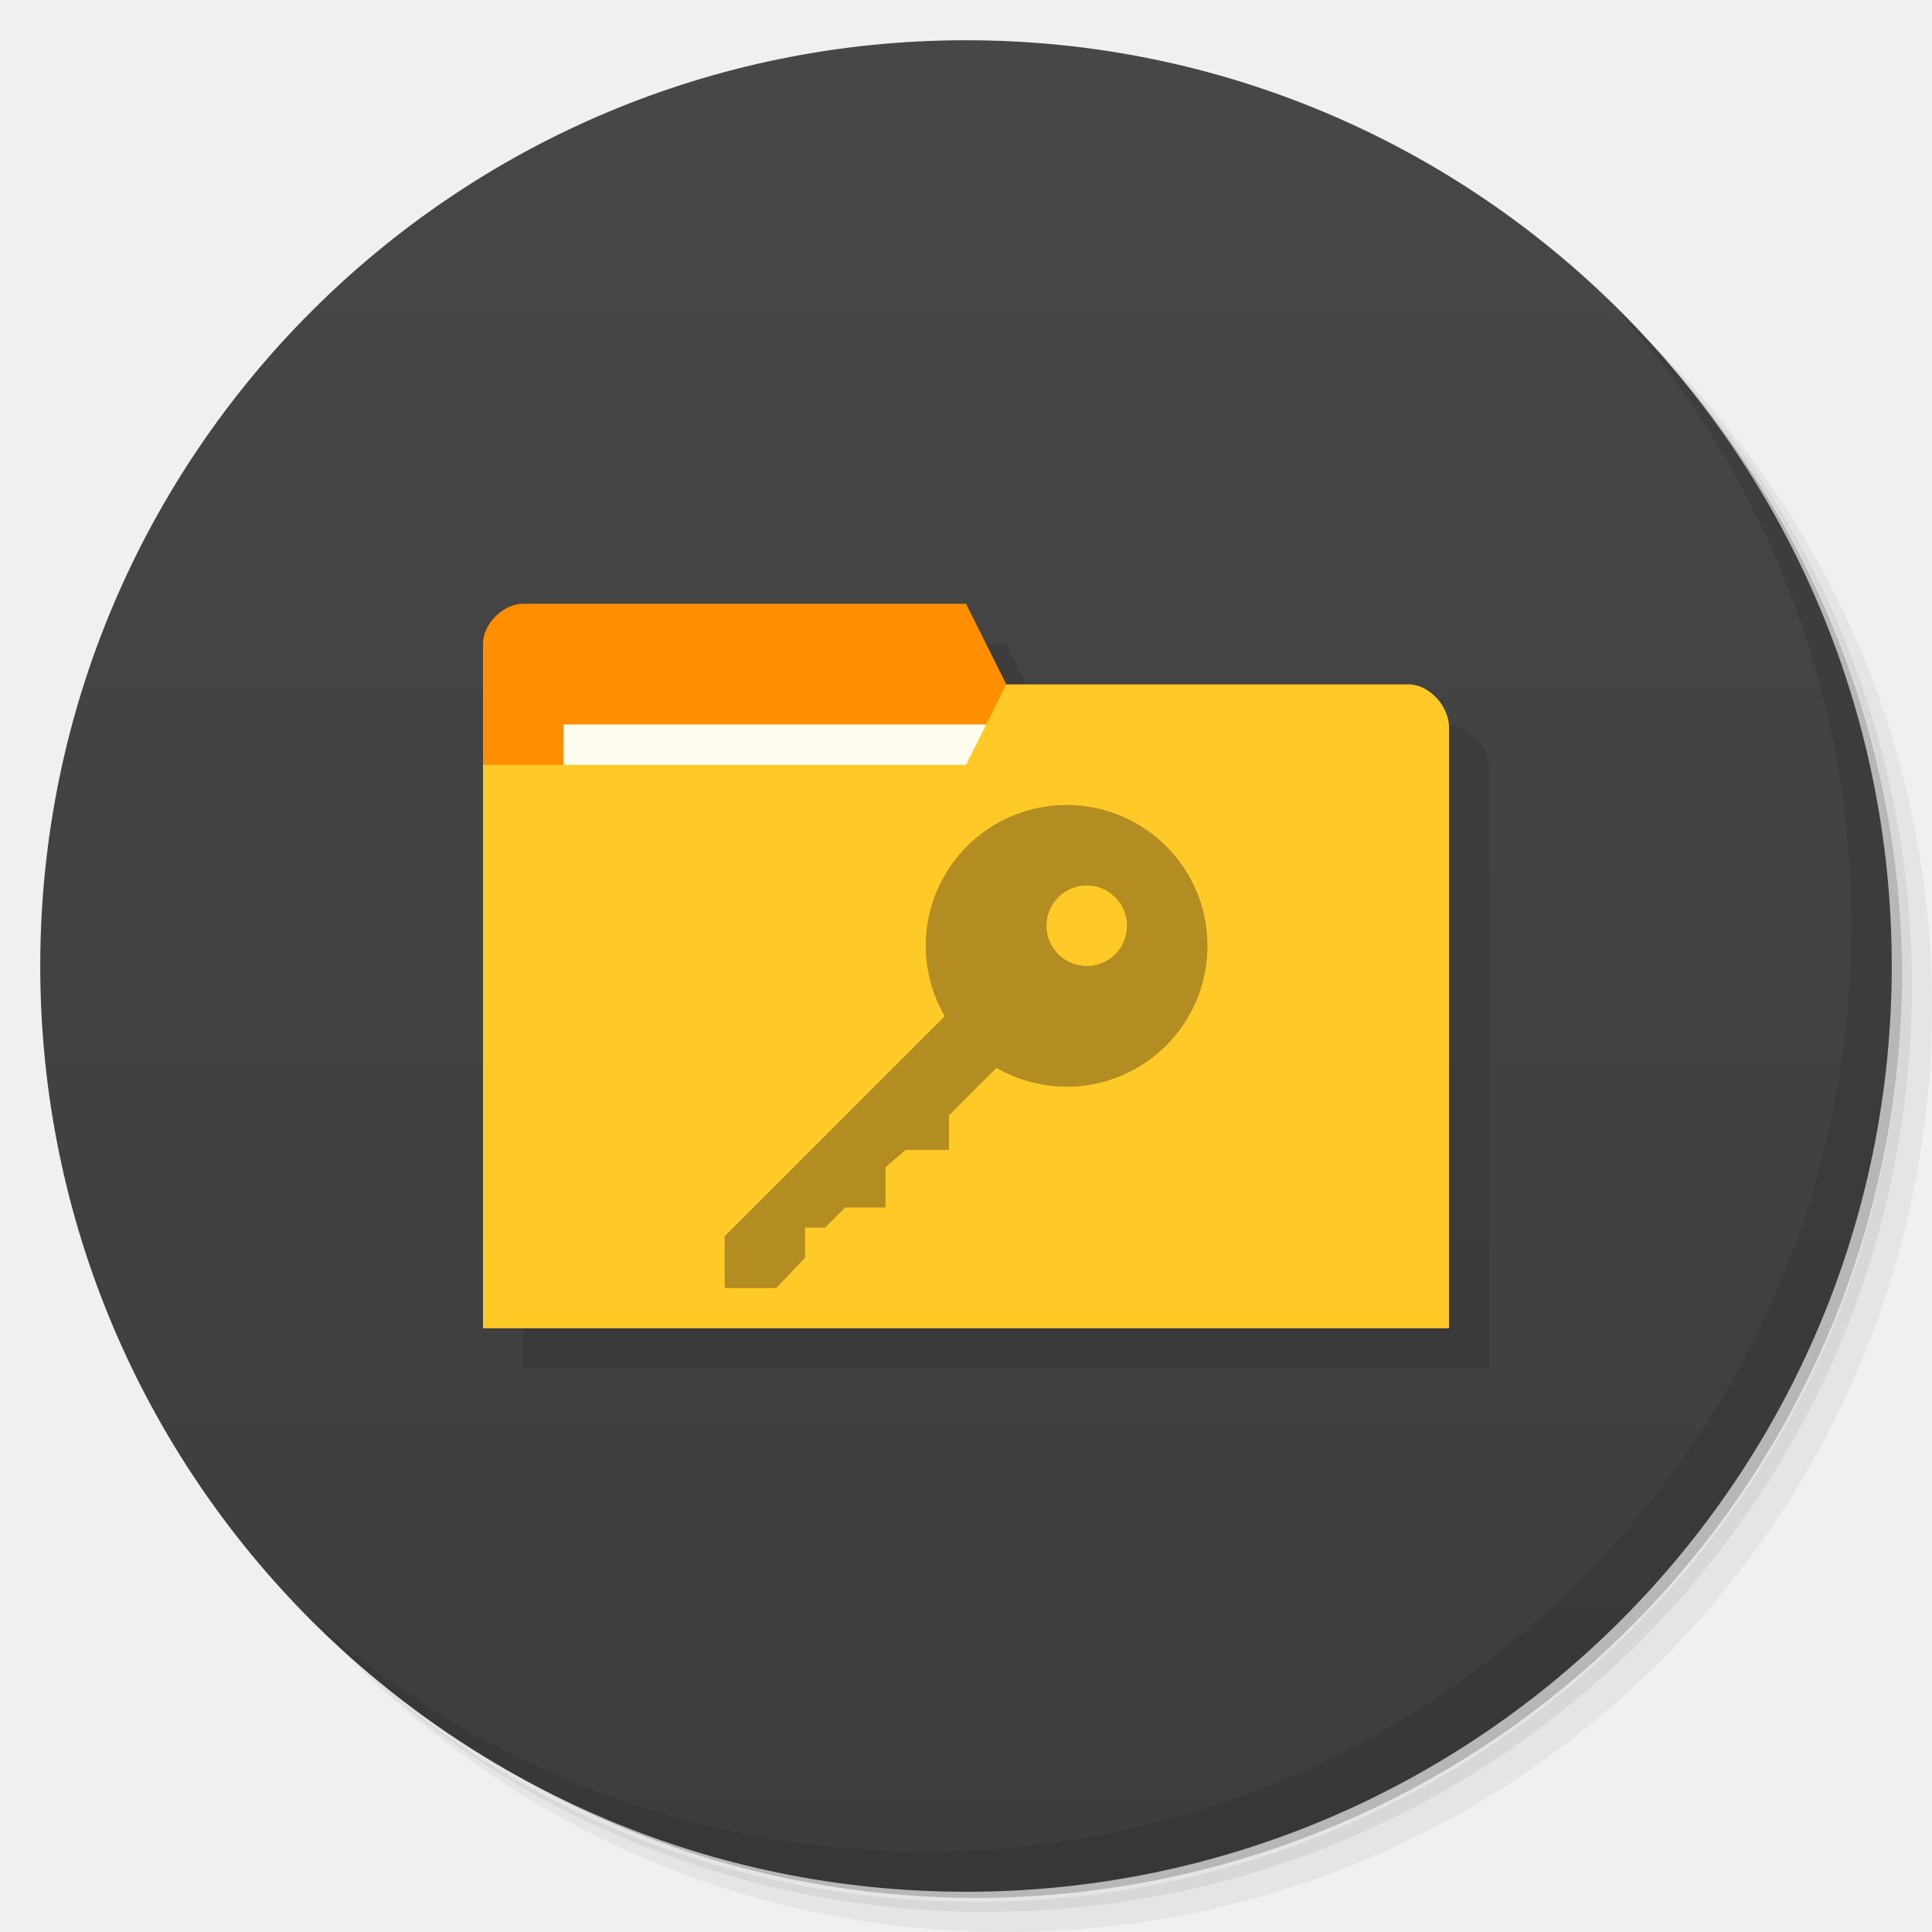
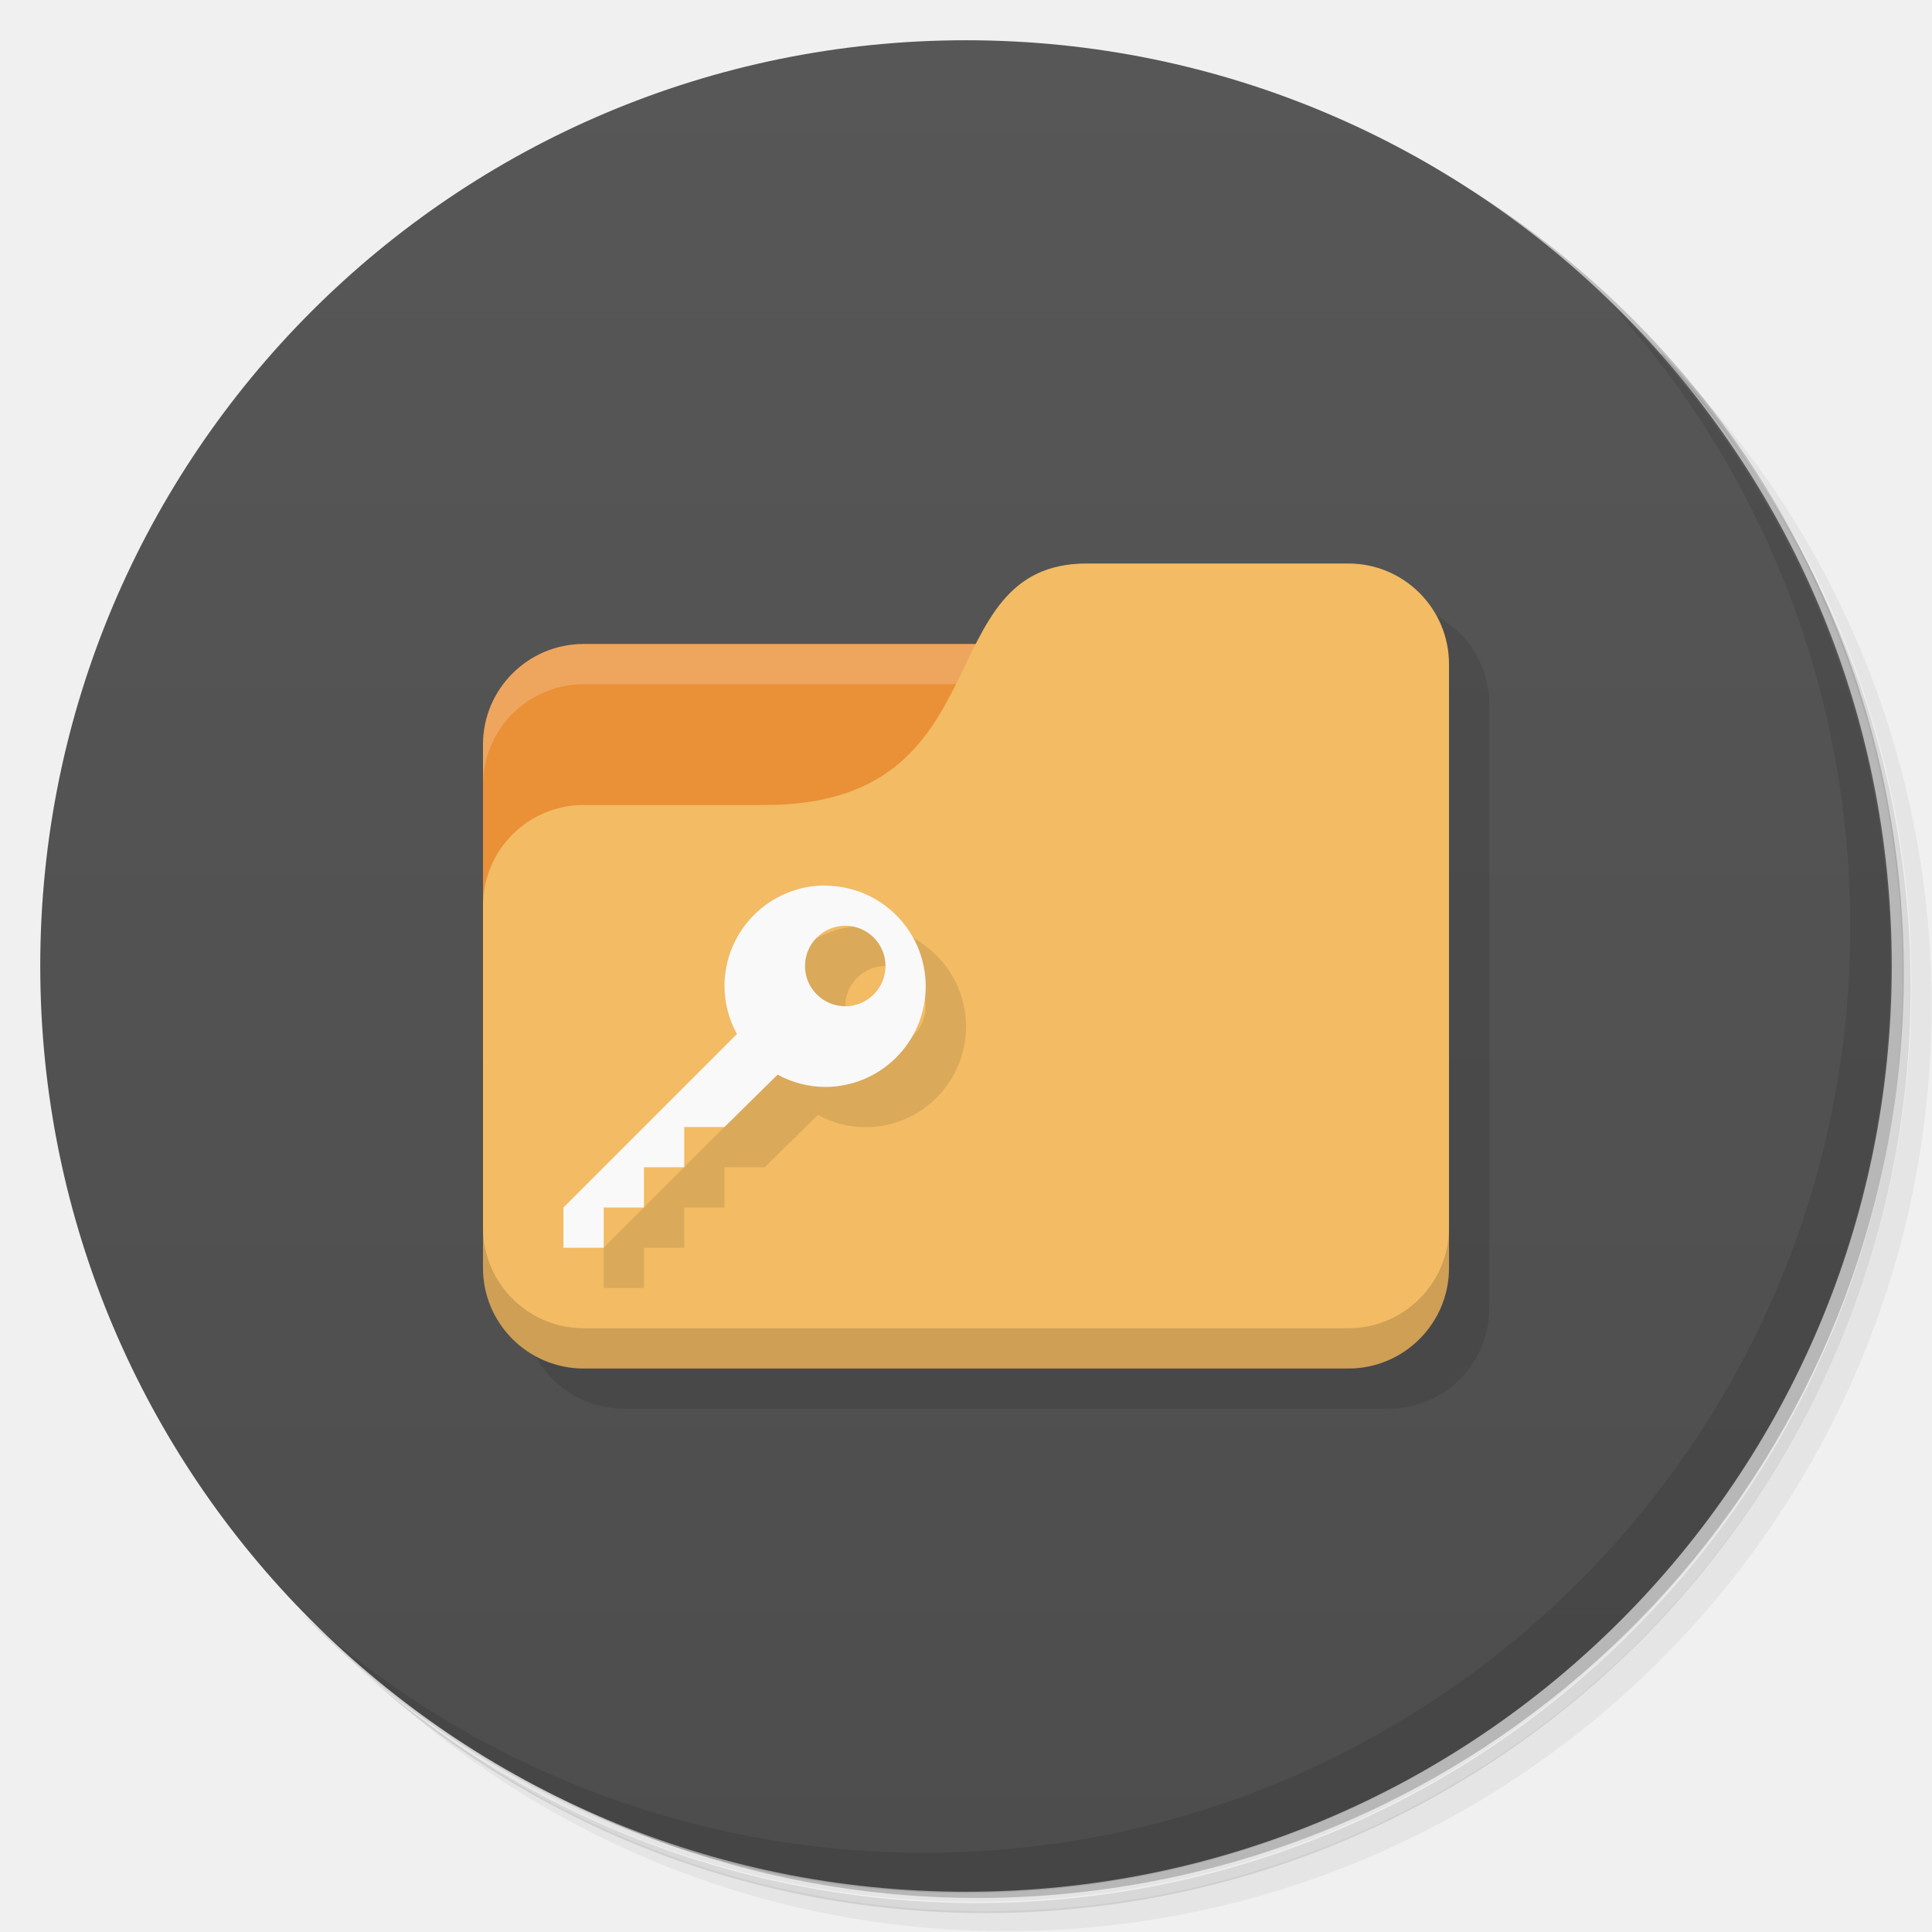
<svg xmlns="http://www.w3.org/2000/svg" version="1.1" viewBox="0 0 48 48">
  <defs>
-     <linearGradient id="bg" x2="0" y1="1" y2="47" gradientUnits="userSpaceOnUse">
-       <stop style="stop-color:#474747" offset="0" />
-       <stop style="stop-color:#3d3d3d" offset="1" />
+     <linearGradient id="bg" x1="1" x2="47" gradientTransform="matrix(0 -1 1 0 -1.5e-6 48)" gradientUnits="userSpaceOnUse">
+       <stop style="stop-color:#4d4d4d" offset="0" />
+       <stop style="stop-color:#575757" offset="1" />
    </linearGradient>
  </defs>
-   <path d="m36.31 5c5.859 4.062 9.688 10.831 9.688 18.5 0 12.426-10.07 22.5-22.5 22.5-7.669 0-14.438-3.828-18.5-9.688 1.037 1.822 2.306 3.499 3.781 4.969 4.085 3.712 9.514 5.969 15.469 5.969 12.703 0 23-10.298 23-23 0-5.954-2.256-11.384-5.969-15.469-1.469-1.475-3.147-2.744-4.969-3.781zm4.969 3.781c3.854 4.113 6.219 9.637 6.219 15.719 0 12.703-10.297 23-23 23-6.081 0-11.606-2.364-15.719-6.219 4.16 4.144 9.883 6.719 16.219 6.719 12.703 0 23-10.298 23-23 0-6.335-2.575-12.06-6.719-16.219z" style="opacity:.05" />
-   <path d="m41.28 8.781c3.712 4.085 5.969 9.514 5.969 15.469 0 12.703-10.297 23-23 23-5.954 0-11.384-2.256-15.469-5.969 4.113 3.854 9.637 6.219 15.719 6.219 12.703 0 23-10.298 23-23 0-6.081-2.364-11.606-6.219-15.719z" style="opacity:.1" />
-   <path d="m31.25 2.375c8.615 3.154 14.75 11.417 14.75 21.13 0 12.426-10.07 22.5-22.5 22.5-9.708 0-17.971-6.135-21.12-14.75a23 23 0 0 0 44.875-7 23 23 0 0 0-16-21.875z" style="opacity:.2" />
-   <circle cx="24" cy="24" r="23" style="fill:url(#bg)" />
-   <path d="m40.03 7.531c3.712 4.084 5.969 9.514 5.969 15.469 0 12.703-10.297 23-23 23-5.954 0-11.384-2.256-15.469-5.969 4.178 4.291 10.01 6.969 16.469 6.969 12.703 0 23-10.298 23-23 0-6.462-2.677-12.291-6.969-16.469z" style="opacity:.1" />
-   <path d="m14 16c-0.5 0-1 0.498-1 0.998h-2e-3v17.002h23.998v-14.924c0-0.531-0.5-1.066-1-1.066h-0.996c-2.987-0.016-6-8e-3 -9-8e-3l-1-1.998z" style="opacity:.1" />
-   <path d="m12 16v3l13 4v-6l-1-2h-11c-0.5 0-1 0.5-1 1z" style="fill:#ff8f00" />
-   <rect x="14" y="18" width="11" height="4" style="fill:#fffdf0" />
-   <path d="m36 18.07v14.93h-24v-13.997h12l1-2h10c0.5 0 1 0.533 1 1.067z" style="fill:#ffca28" />
-   <path d="m26.5 20a3.5 3.5 0 0 0-3.5 3.5 3.5 3.5 0 0 0 0.471 1.748l-5.467 5.467v1.285h1.285l0.711-0.75v-0.75h0.5l0.5-0.5h1v-1l0.5-0.43h1.078v-0.859l1.18-1.18a3.5 3.5 0 0 0 1.742 0.469 3.5 3.5 0 0 0 3.5-3.5 3.5 3.5 0 0 0-3.5-3.5zm0.5 2a1 1 0 0 1 1 1 1 1 0 0 1-1 1 1 1 0 0 1-1-1 1 1 0 0 1 1-1z" style="fill:#403018;opacity:.4" />
+   <path d="m36.3 5c5.86 4.06 9.69 10.8 9.69 18.5 0 12.4-10.1 22.5-22.5 22.5-7.67 0-14.4-3.83-18.5-9.69 1.04 1.82 2.31 3.5 3.78 4.97 4.08 3.71 9.51 5.97 15.5 5.97 12.7 0 23-10.3 23-23 0-5.95-2.26-11.4-5.97-15.5-1.47-1.48-3.15-2.74-4.97-3.78zm4.97 3.78c3.85 4.11 6.22 9.64 6.22 15.7 0 12.7-10.3 23-23 23-6.08 0-11.6-2.36-15.7-6.22 4.16 4.14 9.88 6.72 16.2 6.72 12.7 0 23-10.3 23-23 0-6.34-2.58-12.1-6.72-16.2z" style="opacity:.05" />
+   <path d="m41.3 8.78c3.71 4.08 5.97 9.51 5.97 15.5 0 12.7-10.3 23-23 23-5.95 0-11.4-2.26-15.5-5.97 4.11 3.85 9.64 6.22 15.7 6.22 12.7 0 23-10.3 23-23 0-6.08-2.36-11.6-6.22-15.7z" style="opacity:.1" />
+   <path d="m31.2 2.38c8.62 3.15 14.8 11.4 14.8 21.1 0 12.4-10.1 22.5-22.5 22.5-9.71 0-18-6.14-21.1-14.8a23 23 0 0 0 44.9-7 23 23 0 0 0-16-21.9z" style="opacity:.2" />
+   <path d="m24 1c12.7 0 23 10.3 23 23s-10.3 23-23 23-23-10.3-23-23 10.3-23 23-23z" style="fill:url(#bg)" />
+   <path d="m40 7.53c3.71 4.08 5.97 9.51 5.97 15.5 0 12.7-10.3 23-23 23-5.95 0-11.4-2.26-15.5-5.97 4.18 4.29 10 6.97 16.5 6.97 12.7 0 23-10.3 23-23 0-6.46-2.68-12.3-6.97-16.5z" style="opacity:.1" />
+   <path d="m13 32.5c0 1.38 1.12 2.5 2.5 2.5h19c1.38 0 2.5-1.12 2.5-2.5v-15c0-1.38-1.12-2.5-2.5-2.5z" style="opacity:.1" />
+   <path d="m14.5 16c-1.38 0-2.5 1.12-2.5 2.5v9.5h21l-1-12z" style="fill:#ea9036" />
+   <path d="m14.5 16c-1.38 0-2.5 1.12-2.5 2.5v1c0-1.38 1.12-2.5 2.5-2.5h17.5v-1z" style="fill:#fff;opacity:.2" />
+   <path d="m27 14c-4 0-2 6-8 6h-4.5c-1.38 0-2.5 1.12-2.5 2.5v9c0 1.38 1.12 2.5 2.5 2.5h19c1.38 0 2.5-1.12 2.5-2.5v-15c0-1.38-1.12-2.5-2.5-2.5z" style="fill:#f2bb64" />
+   <path d="m12 30.5v1c0 1.38 1.12 2.5 2.5 2.5h19c1.38 0 2.5-1.12 2.5-2.5v-1c0 1.38-1.12 2.5-2.5 2.5h-19c-1.38 0-2.5-1.12-2.5-2.5z" style="opacity:.15" />
+   <path d="m21.5 23c-1.38 0-2.5 1.12-2.5 2.5 2e-3 0.417 0.108 0.826 0.309 1.19l-4.31 4.31v1h1v-1h1v-1h1v-1h1l1.32-1.3c0.363 0.198 0.77 0.303 1.18 0.305 1.38 0 2.5-1.12 2.5-2.5s-1.12-2.5-2.5-2.5zm0.5 1c0.552 0 1 0.448 1 1s-0.448 1-1 1-1-0.448-1-1 0.448-1 1-1z" style="opacity:.1" />
+   <path d="m20.5 22c-1.38 0-2.5 1.12-2.5 2.5 2e-3 0.417 0.108 0.826 0.309 1.19l-4.31 4.31v1h1v-1h1v-1h1v-1h1l1.32-1.3c0.363 0.198 0.77 0.303 1.18 0.305 1.38 0 2.5-1.12 2.5-2.5s-1.12-2.5-2.5-2.5zm0.5 1c0.552 0 1 0.448 1 1s-0.448 1-1 1-1-0.448-1-1 0.448-1 1-1z" style="fill:#f9f9f9" />
</svg>
